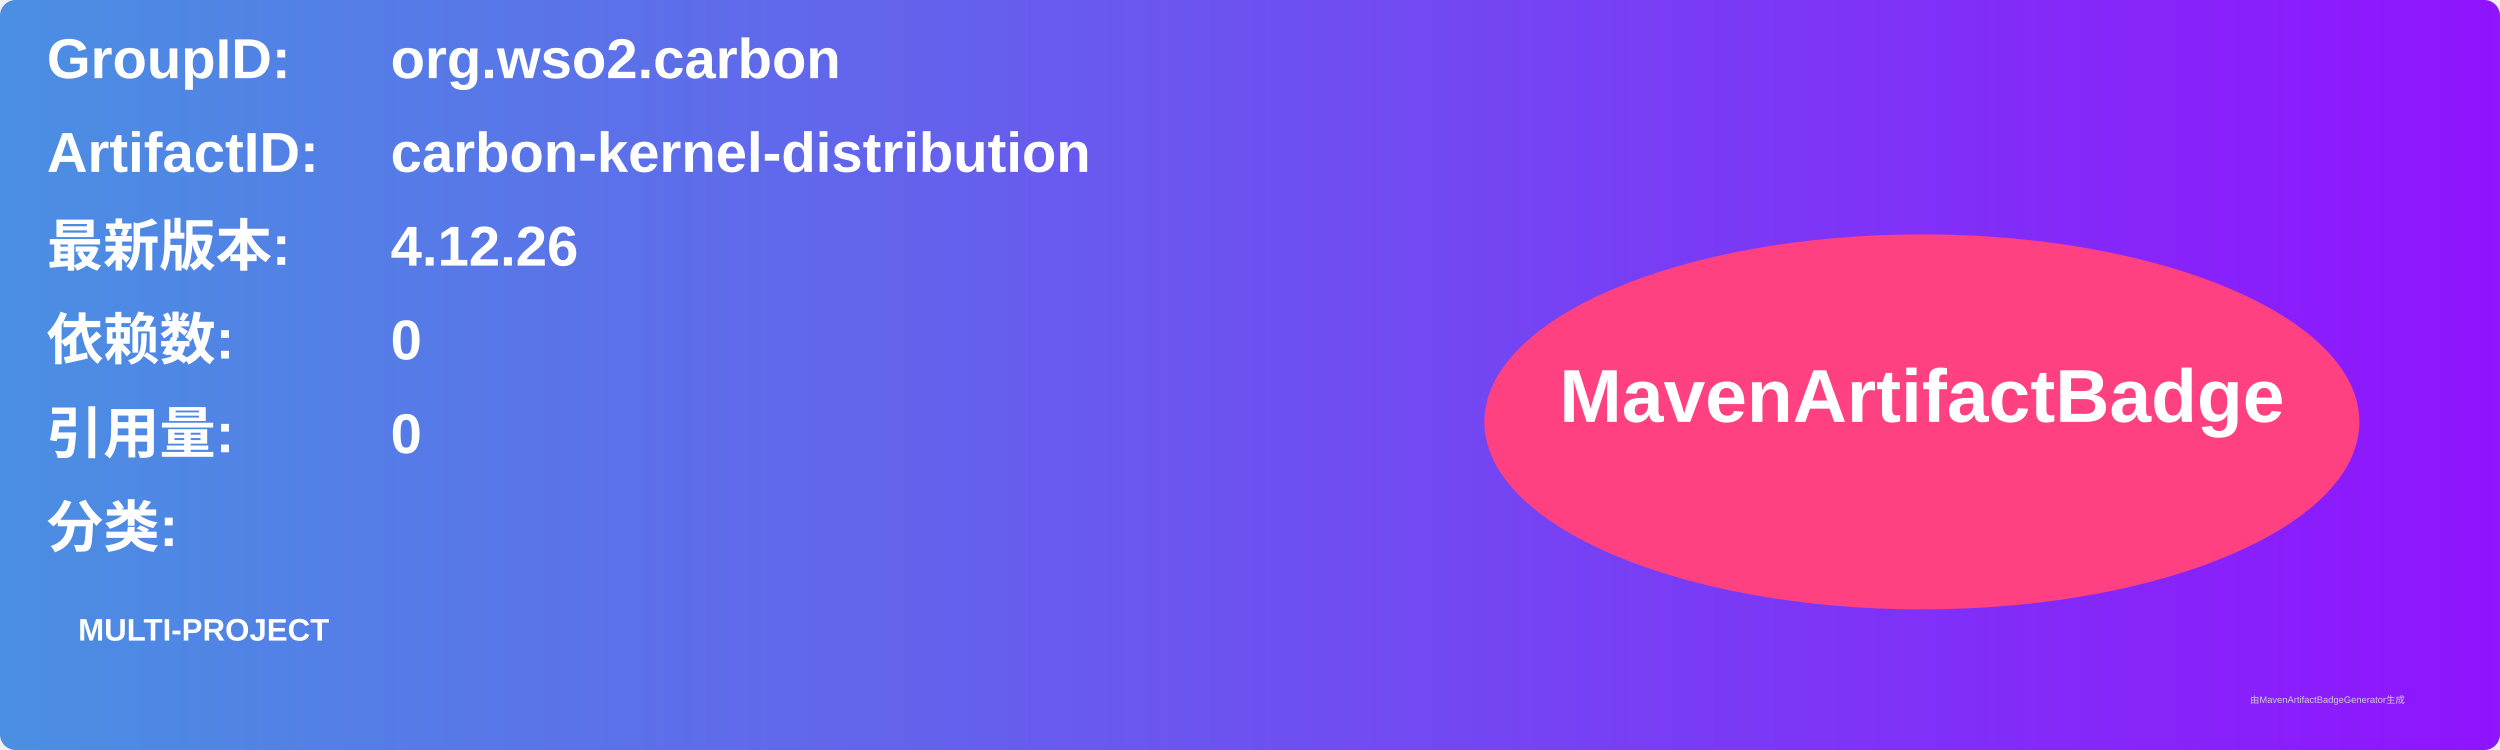
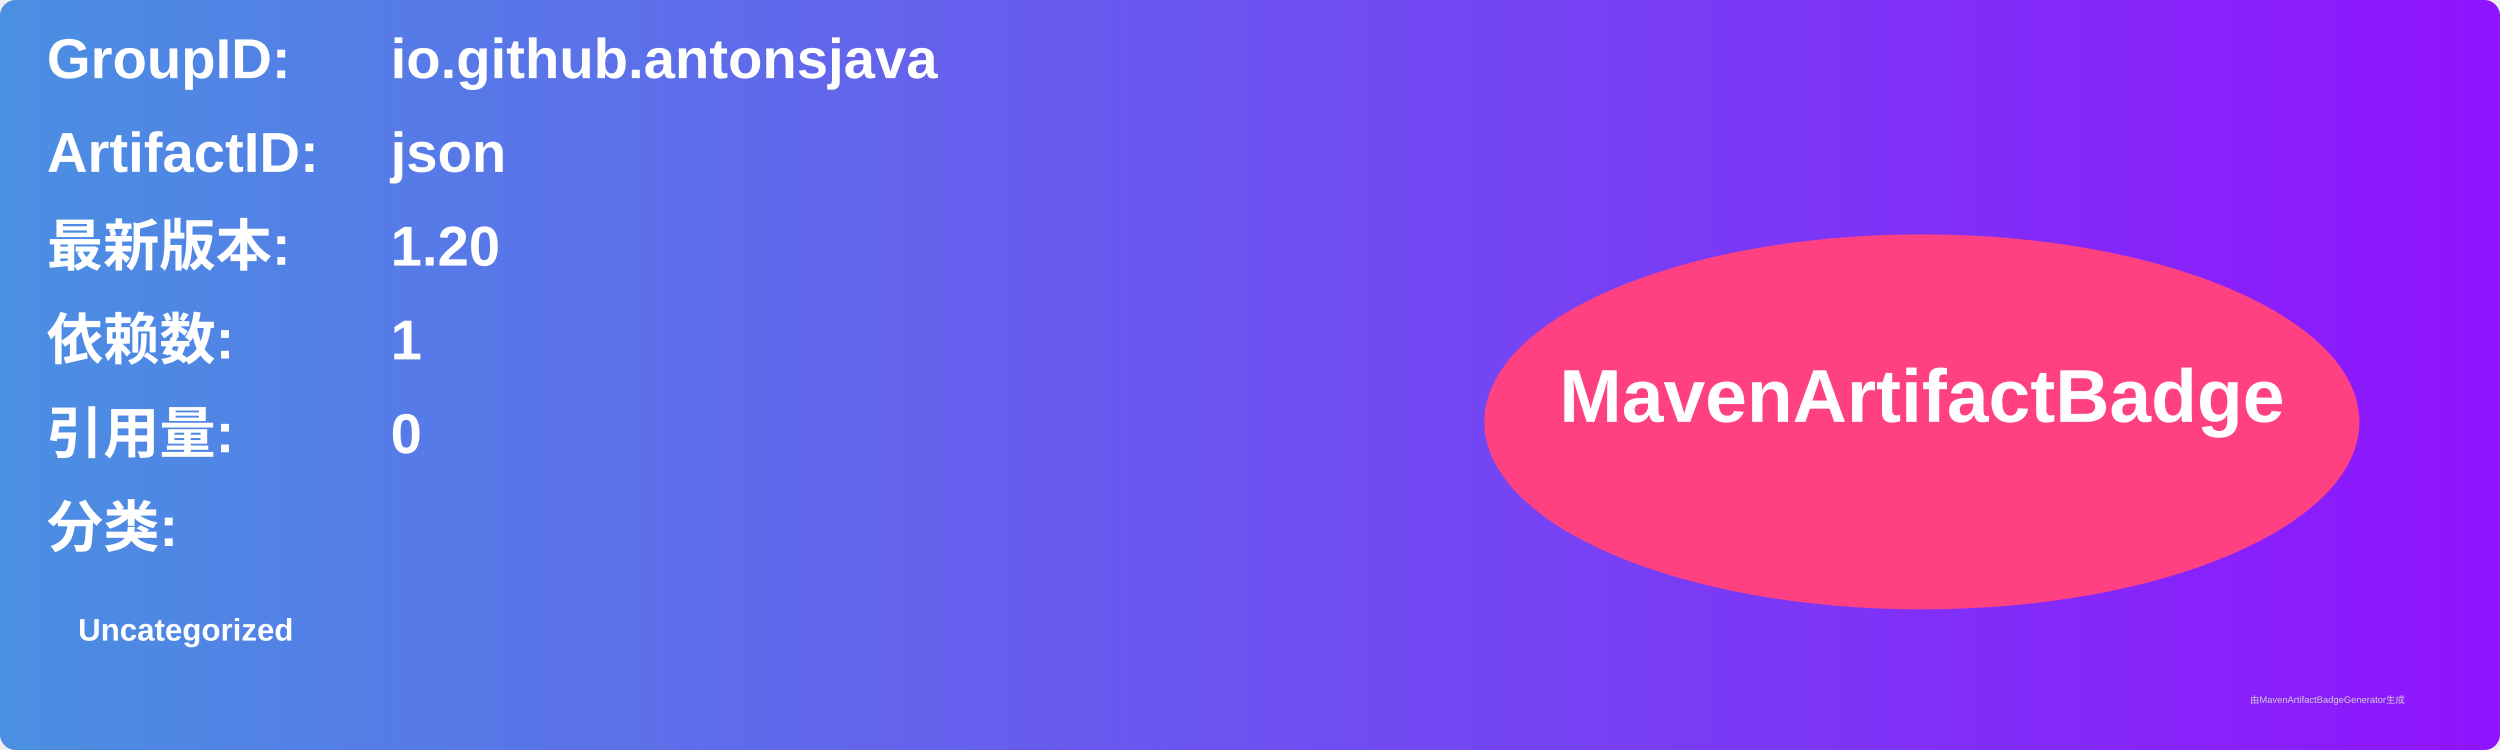
<svg xmlns="http://www.w3.org/2000/svg" width="800" height="240" viewBox="0 0 800 240">
  <linearGradient id="grad" x1="0%" y1="0%" x2="100%" y2="0%">
    <stop offset="0%" stop-color="#4a90e2" />
    <stop offset="100%" stop-color="#9013fe" />
  </linearGradient>
  <rect width="100%" height="100%" rx="5" ry="5" fill="url(#grad)" />
  <g transform="translate(15, 15)">
    <text x="0" y="10" font-family="Arial" font-size="18" fill="white" font-weight="bold" width="260">GroupID:</text>
-     <text x="110" y="10" font-family="Arial" font-size="18" fill="white" font-weight="bold" width="460">org.wso2.carbon</text>
+     <text x="110" y="10" font-family="Arial" font-size="18" fill="white" font-weight="bold" width="460">io.github.antonsjava</text>
    <text x="0" y="40" font-family="Arial" font-size="18" fill="white" font-weight="bold" width="260">ArtifactID:</text>
-     <text x="110" y="40" font-family="Arial" font-size="18" fill="white" font-weight="bold" width="460">carbon-kernel-distribution</text>
+     <text x="110" y="40" font-family="Arial" font-size="18" fill="white" font-weight="bold" width="460">json</text>
    <text x="0" y="70" font-family="Arial" font-size="18" fill="white" font-weight="bold">最新版本:</text>
    <text x="110" y="70" font-family="Arial" font-size="18" fill="white" font-weight="bold">
-       <tspan font-weight="bold">4.12.26</tspan>
+       <tspan font-weight="bold">1.20</tspan>
    </text>
    <text x="0" y="100" font-family="Arial" font-size="18" fill="white" font-weight="bold">依赖数: </text>
    <text x="110" y="100" font-family="Arial" font-size="18" fill="white">
-       <tspan font-weight="bold">0</tspan>
+       <tspan font-weight="bold">1</tspan>
    </text>
    <text x="0" y="130" font-family="Arial" font-size="18" fill="white" font-weight="bold">引用量: </text>
    <text x="110" y="130" font-family="Arial" font-size="18" fill="white">
      <tspan font-weight="bold">0</tspan>
    </text>
    <text x="0" y="160" font-family="Arial" font-size="18" fill="white" font-weight="bold">分类:</text>
    <text x="10" y="190" font-family="Arial" font-size="10" fill="white">
-       <tspan font-weight="bold">MULTI-PROJECT</tspan>
+       <tspan font-weight="bold">Uncategorized</tspan>
    </text>
    <ellipse cx="600" cy="120" rx="140" ry="60" fill="#ff4081" />
    <text x="600" y="120" text-anchor="middle" font-family="Arial" font-size="24" fill="white" font-weight="bold">MavenArtifactBadge</text>
  </g>
  <text x="720" y="225" font-family="Arial" font-size="3" fill="#d0d0d0">由MavenArtifactBadgeGenerator生成</text>
</svg>
